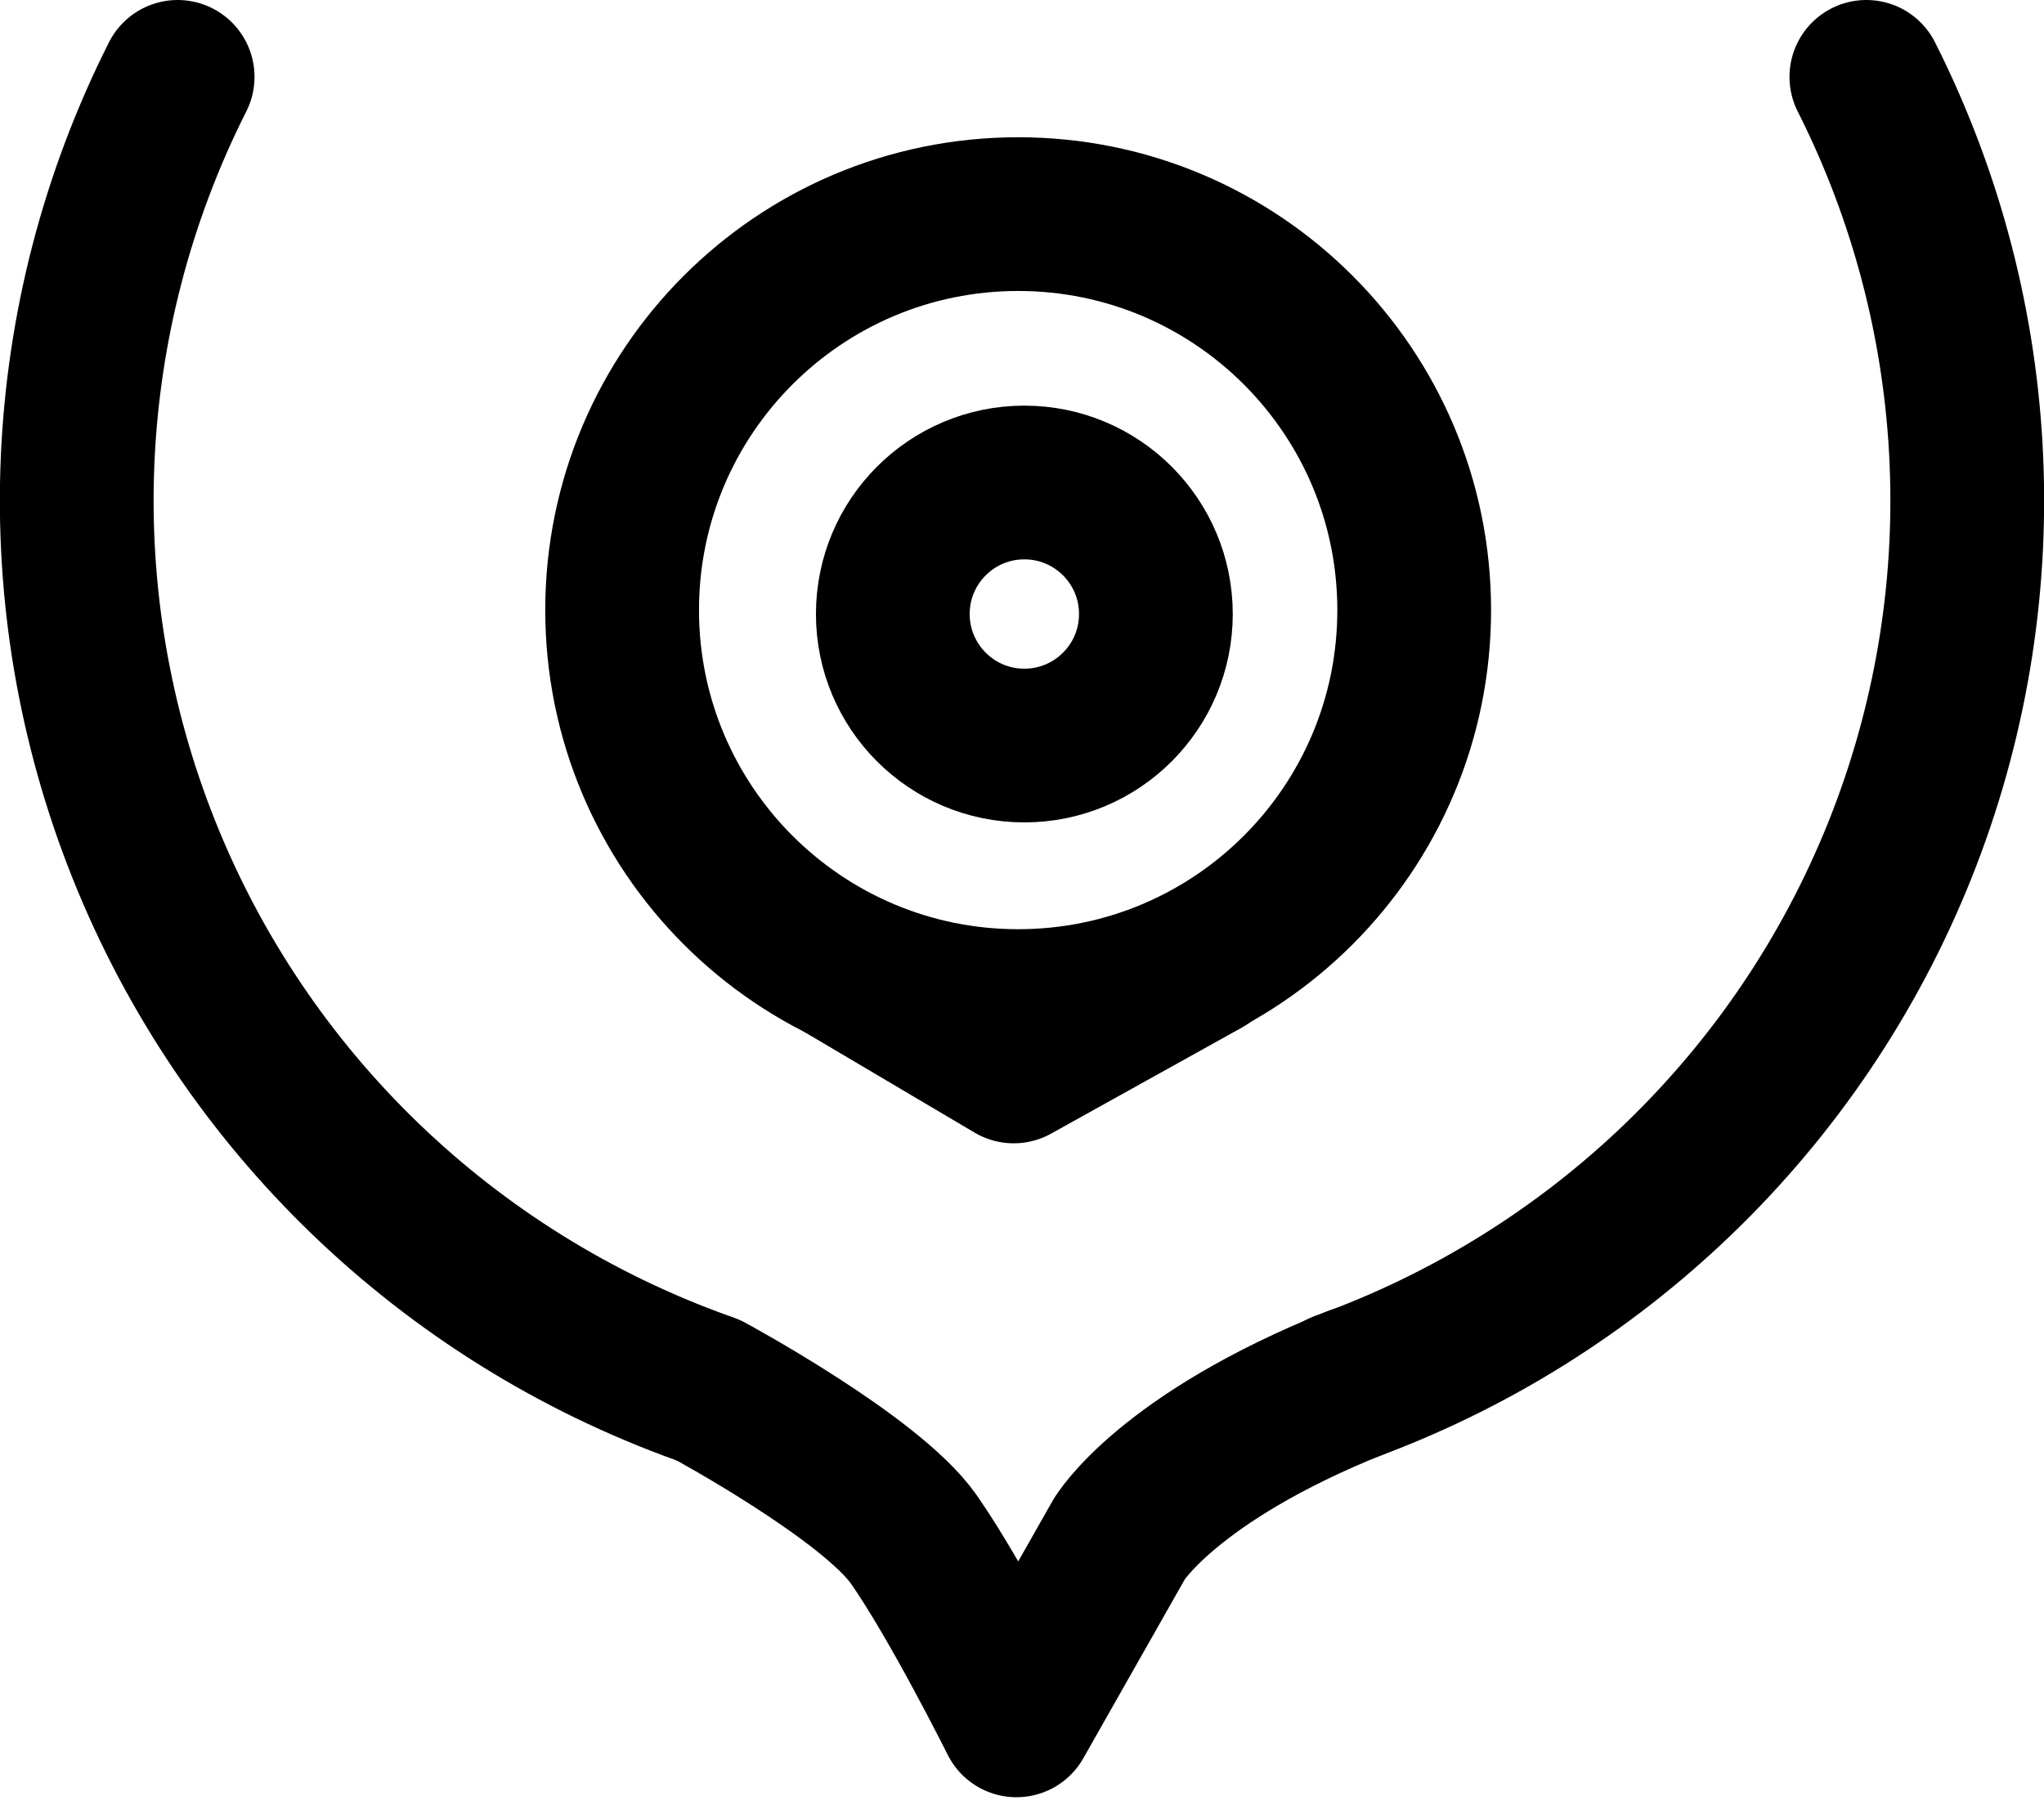
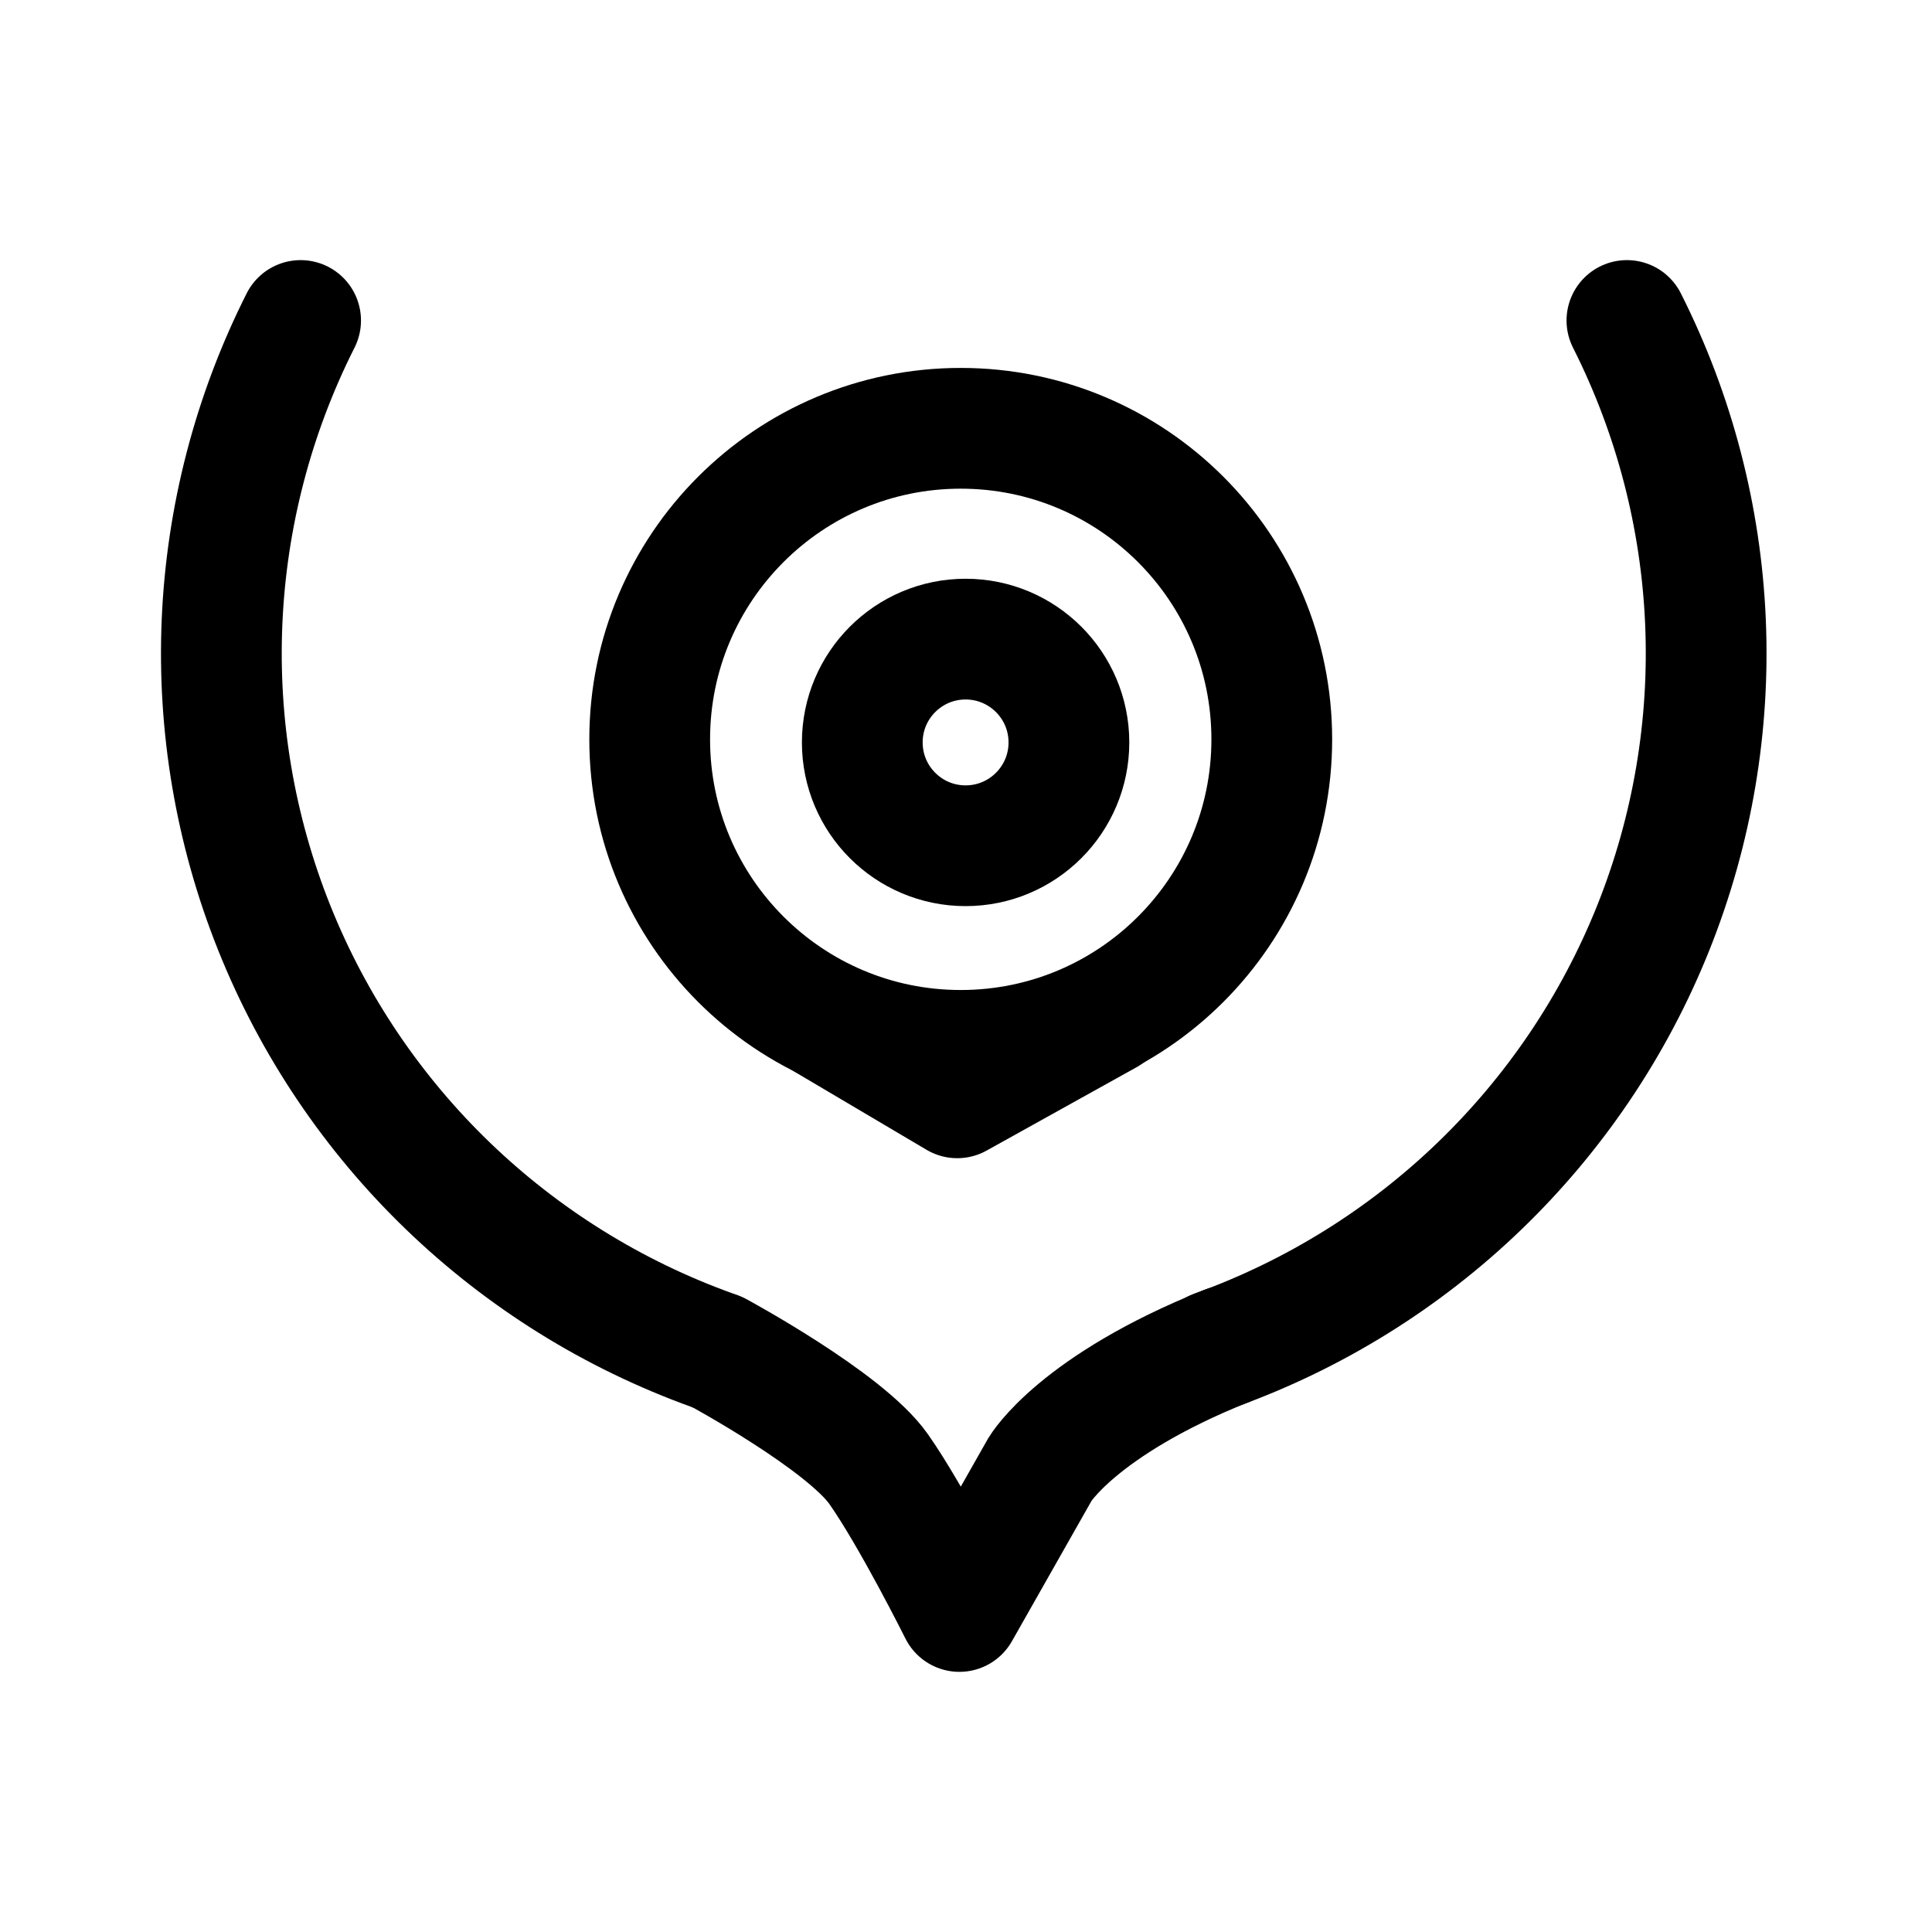
- <svg xmlns="http://www.w3.org/2000/svg" version="1.1" id="svg2" width="159.537" height="140.868" viewBox="0 0 159.537 140.868">
+ <svg xmlns="http://www.w3.org/2000/svg" version="1.1" id="svg2" width="192" height="192" viewBox="0 0 192 192">
  <defs id="defs6" />
  <g id="g8" transform="translate(-16.34309,-22.699)">
-     <path style="fill:none;stroke:#000000;stroke-width:12;stroke-linecap:round;stroke-linejoin:round;stroke-miterlimit:57.5;paint-order:stroke markers fill" id="path345-3" d="m -121.066,131.05 a 73.855,73.627 0 0 1 -43.569,-41.993 73.855,73.627 0 0 1 2.62,-60.358" transform="scale(-1,1)" />
-     <path style="fill:none;stroke:#000000;stroke-width:12;stroke-linecap:round;stroke-linejoin:round;stroke-miterlimit:57.5;paint-order:stroke markers fill" id="path345" d="M 71.157,131.05 A 73.855,73.627 0 0 1 27.588,89.057 73.855,73.627 0 0 1 30.208,28.699" />
-     <path style="fill:none;stroke:#000000;stroke-width:12;stroke-linecap:round;stroke-linejoin:round;stroke-miterlimit:57.5;paint-order:stroke markers fill" d="m 71.641,131.223 c 0,0 12.657,6.837 16.015,11.629 3.358,4.792 8.021,14.143 8.021,14.143 l 8.021,-14.143 c 0,0 3.727,-6.315 18.48,-12.225" id="path432" />
-     <circle style="fill:none;stroke:#000000;stroke-width:12;stroke-linecap:round;stroke-linejoin:round;stroke-miterlimit:57.5;paint-order:stroke markers fill" id="path532" cx="95.812" cy="70.324" r="30.911" />
-     <path style="fill:none;stroke:#000000;stroke-width:12;stroke-linecap:round;stroke-linejoin:round;stroke-miterlimit:57.5;paint-order:stroke markers fill" d="M 82.403,98.224 95.465,105.949 110.365,97.666" id="path534" />
-     <circle style="fill:none;stroke:#000000;stroke-width:12;stroke-linecap:round;stroke-linejoin:round;stroke-miterlimit:57.5;paint-order:stroke markers fill" id="path536" cx="96.295" cy="70.631" r="10.267" />
+     <path style="fill:none;stroke:#000000;stroke-width:12;stroke-linecap:round;stroke-linejoin:round;stroke-miterlimit:57.5;paint-order:stroke markers fill" id="path345-3" d="m -137.075,156.9 a 73.855,73.627 0 0 1 -43.569,-41.993 73.855,73.627 0 0 1 2.62,-60.358" transform="scale(-1,1)" />
+     <path style="fill:none;stroke:#000000;stroke-width:12;stroke-linecap:round;stroke-linejoin:round;stroke-miterlimit:57.5;paint-order:stroke markers fill" id="path345" d="M 87.166,156.9 A 73.855,73.627 0 0 1 43.597,114.907 73.855,73.627 0 0 1 46.217,54.549" />
+     <path style="fill:none;stroke:#000000;stroke-width:12;stroke-linecap:round;stroke-linejoin:round;stroke-miterlimit:57.5;paint-order:stroke markers fill" d="m 87.65,157.073 c 0,0 12.657,6.837 16.015,11.629 3.358,4.792 8.021,14.143 8.021,14.143 l 8.021,-14.143 c 0,0 3.727,-6.315 18.48,-12.225" id="path432" />
+     <circle style="fill:none;stroke:#000000;stroke-width:12;stroke-linecap:round;stroke-linejoin:round;stroke-miterlimit:57.5;paint-order:stroke markers fill" id="path532" cx="111.82" cy="96.174" r="30.911" />
+     <path style="fill:none;stroke:#000000;stroke-width:12;stroke-linecap:round;stroke-linejoin:round;stroke-miterlimit:57.5;paint-order:stroke markers fill" d="m 98.412,124.074 13.062,7.725 14.9,-8.283" id="path534" />
+     <circle style="fill:none;stroke:#000000;stroke-width:12;stroke-linecap:round;stroke-linejoin:round;stroke-miterlimit:57.5;paint-order:stroke markers fill" id="path536" cx="112.303" cy="96.481" r="10.267" />
  </g>
</svg>
